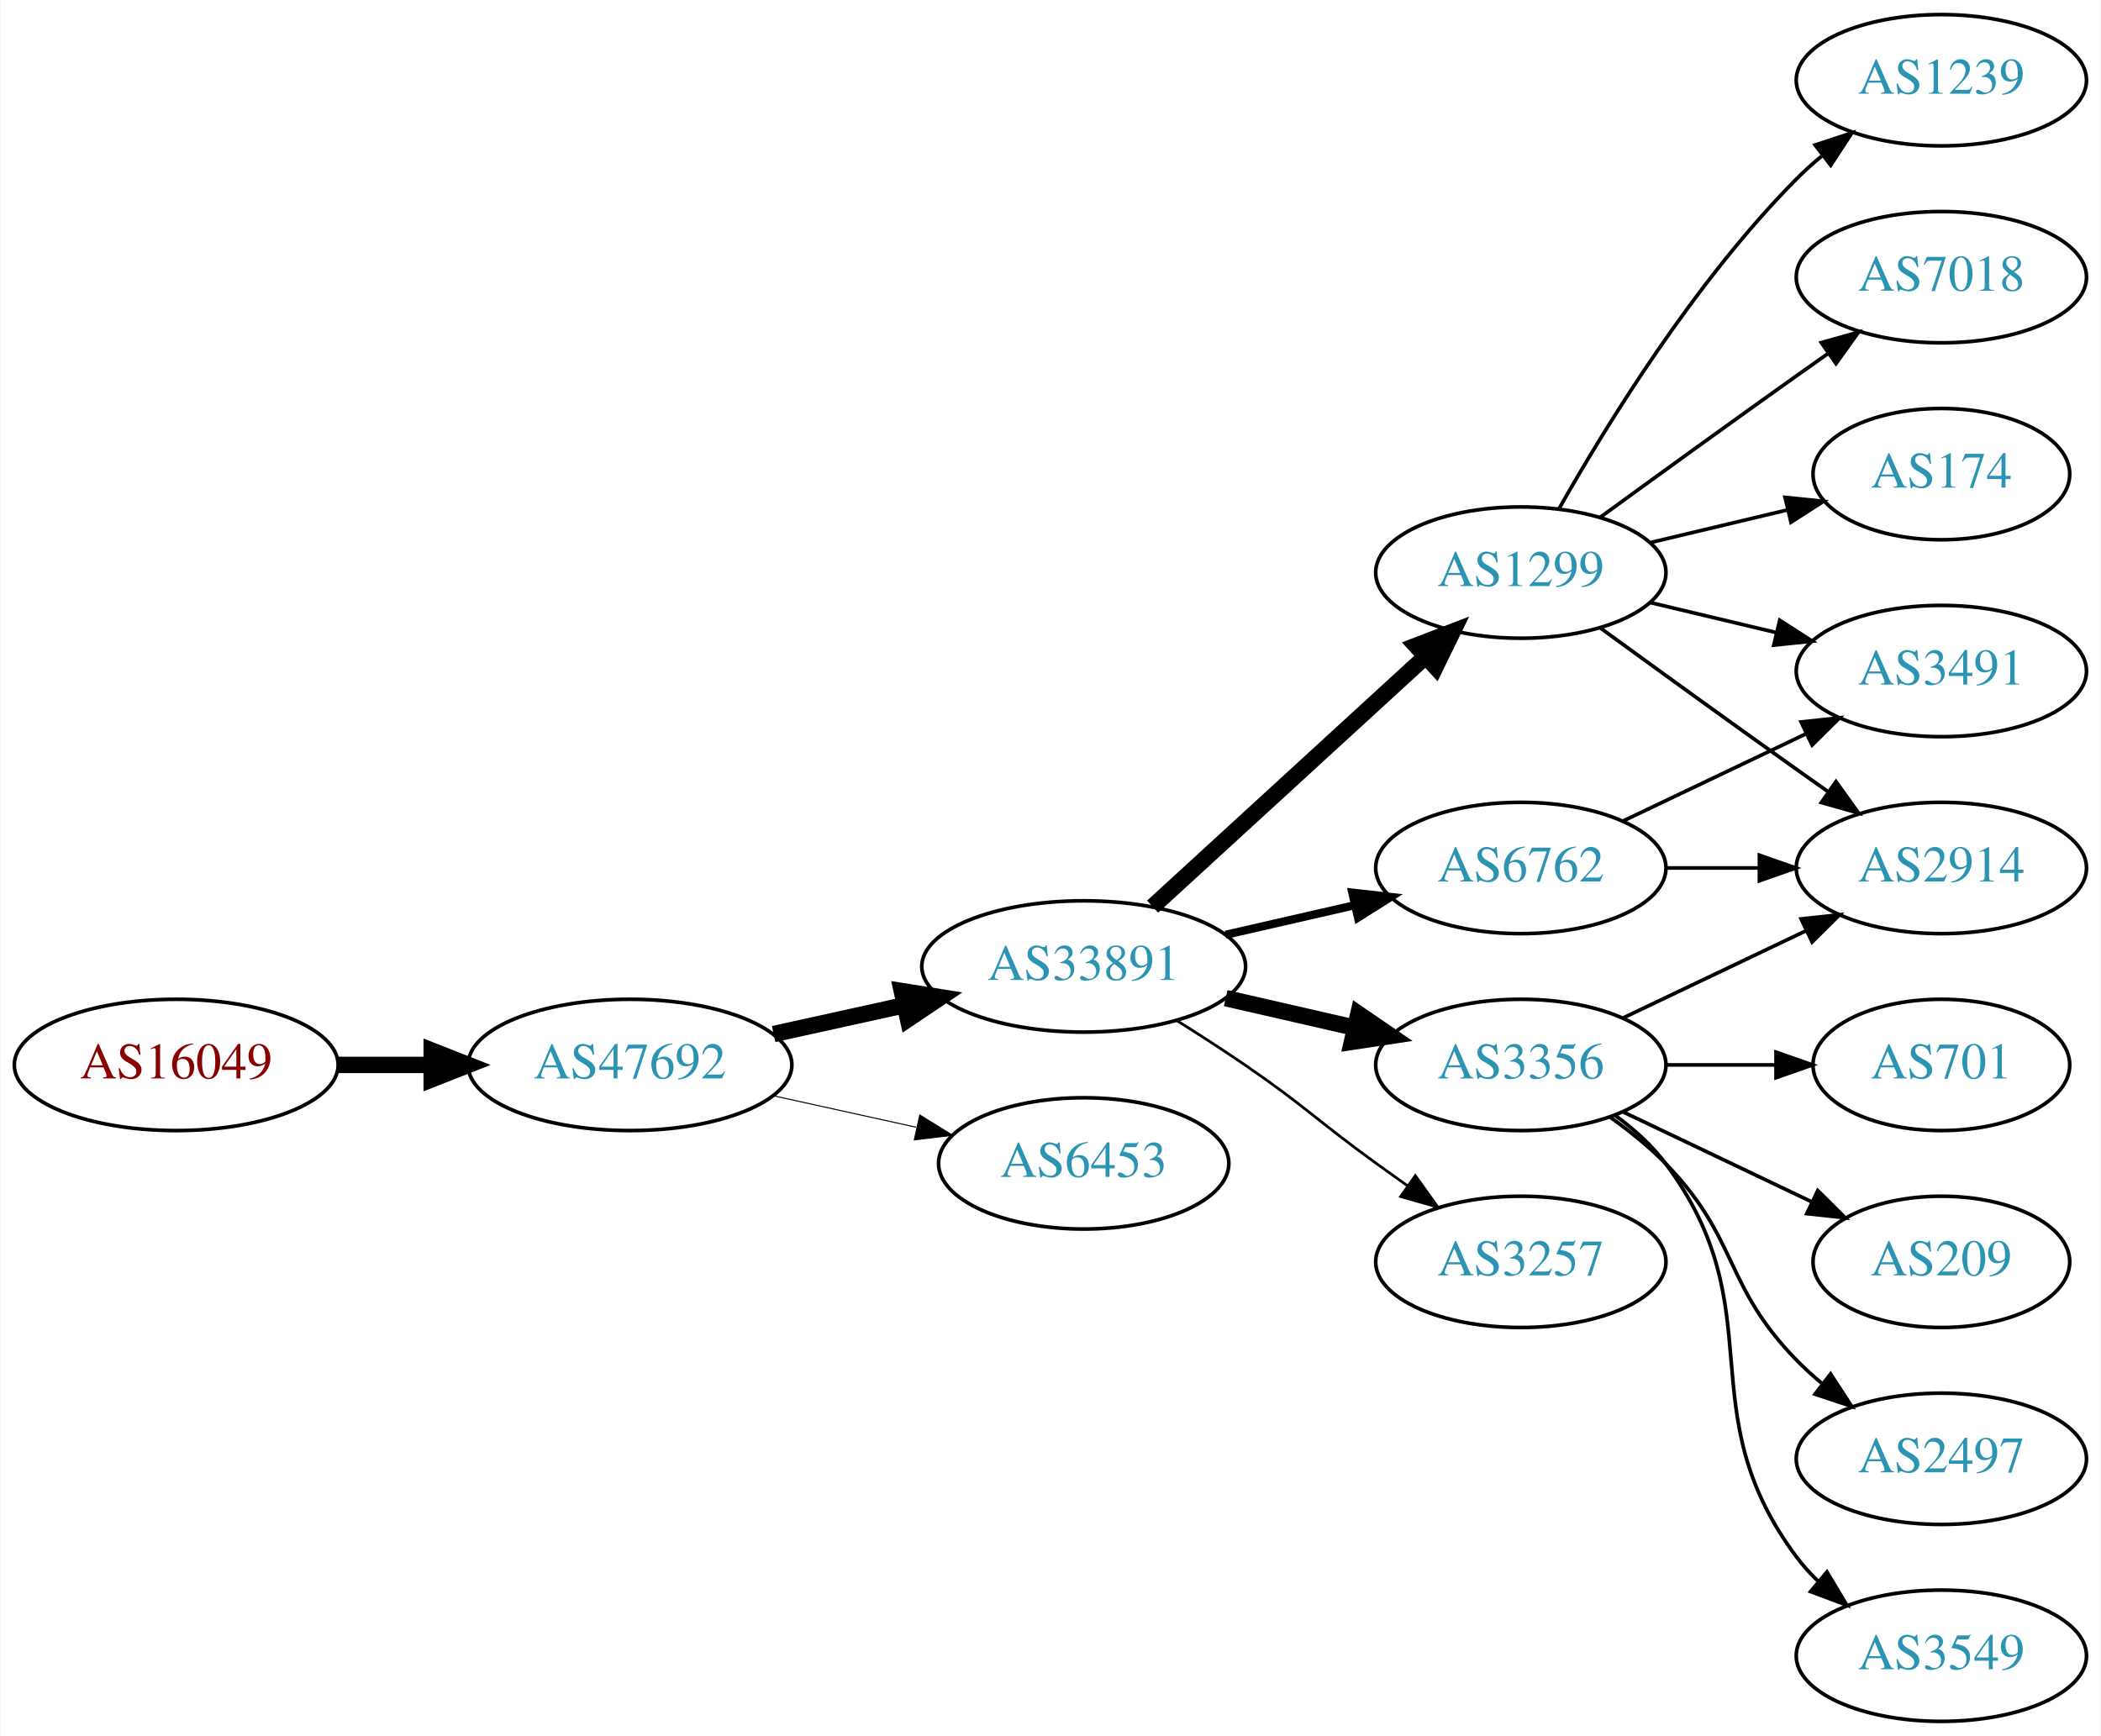
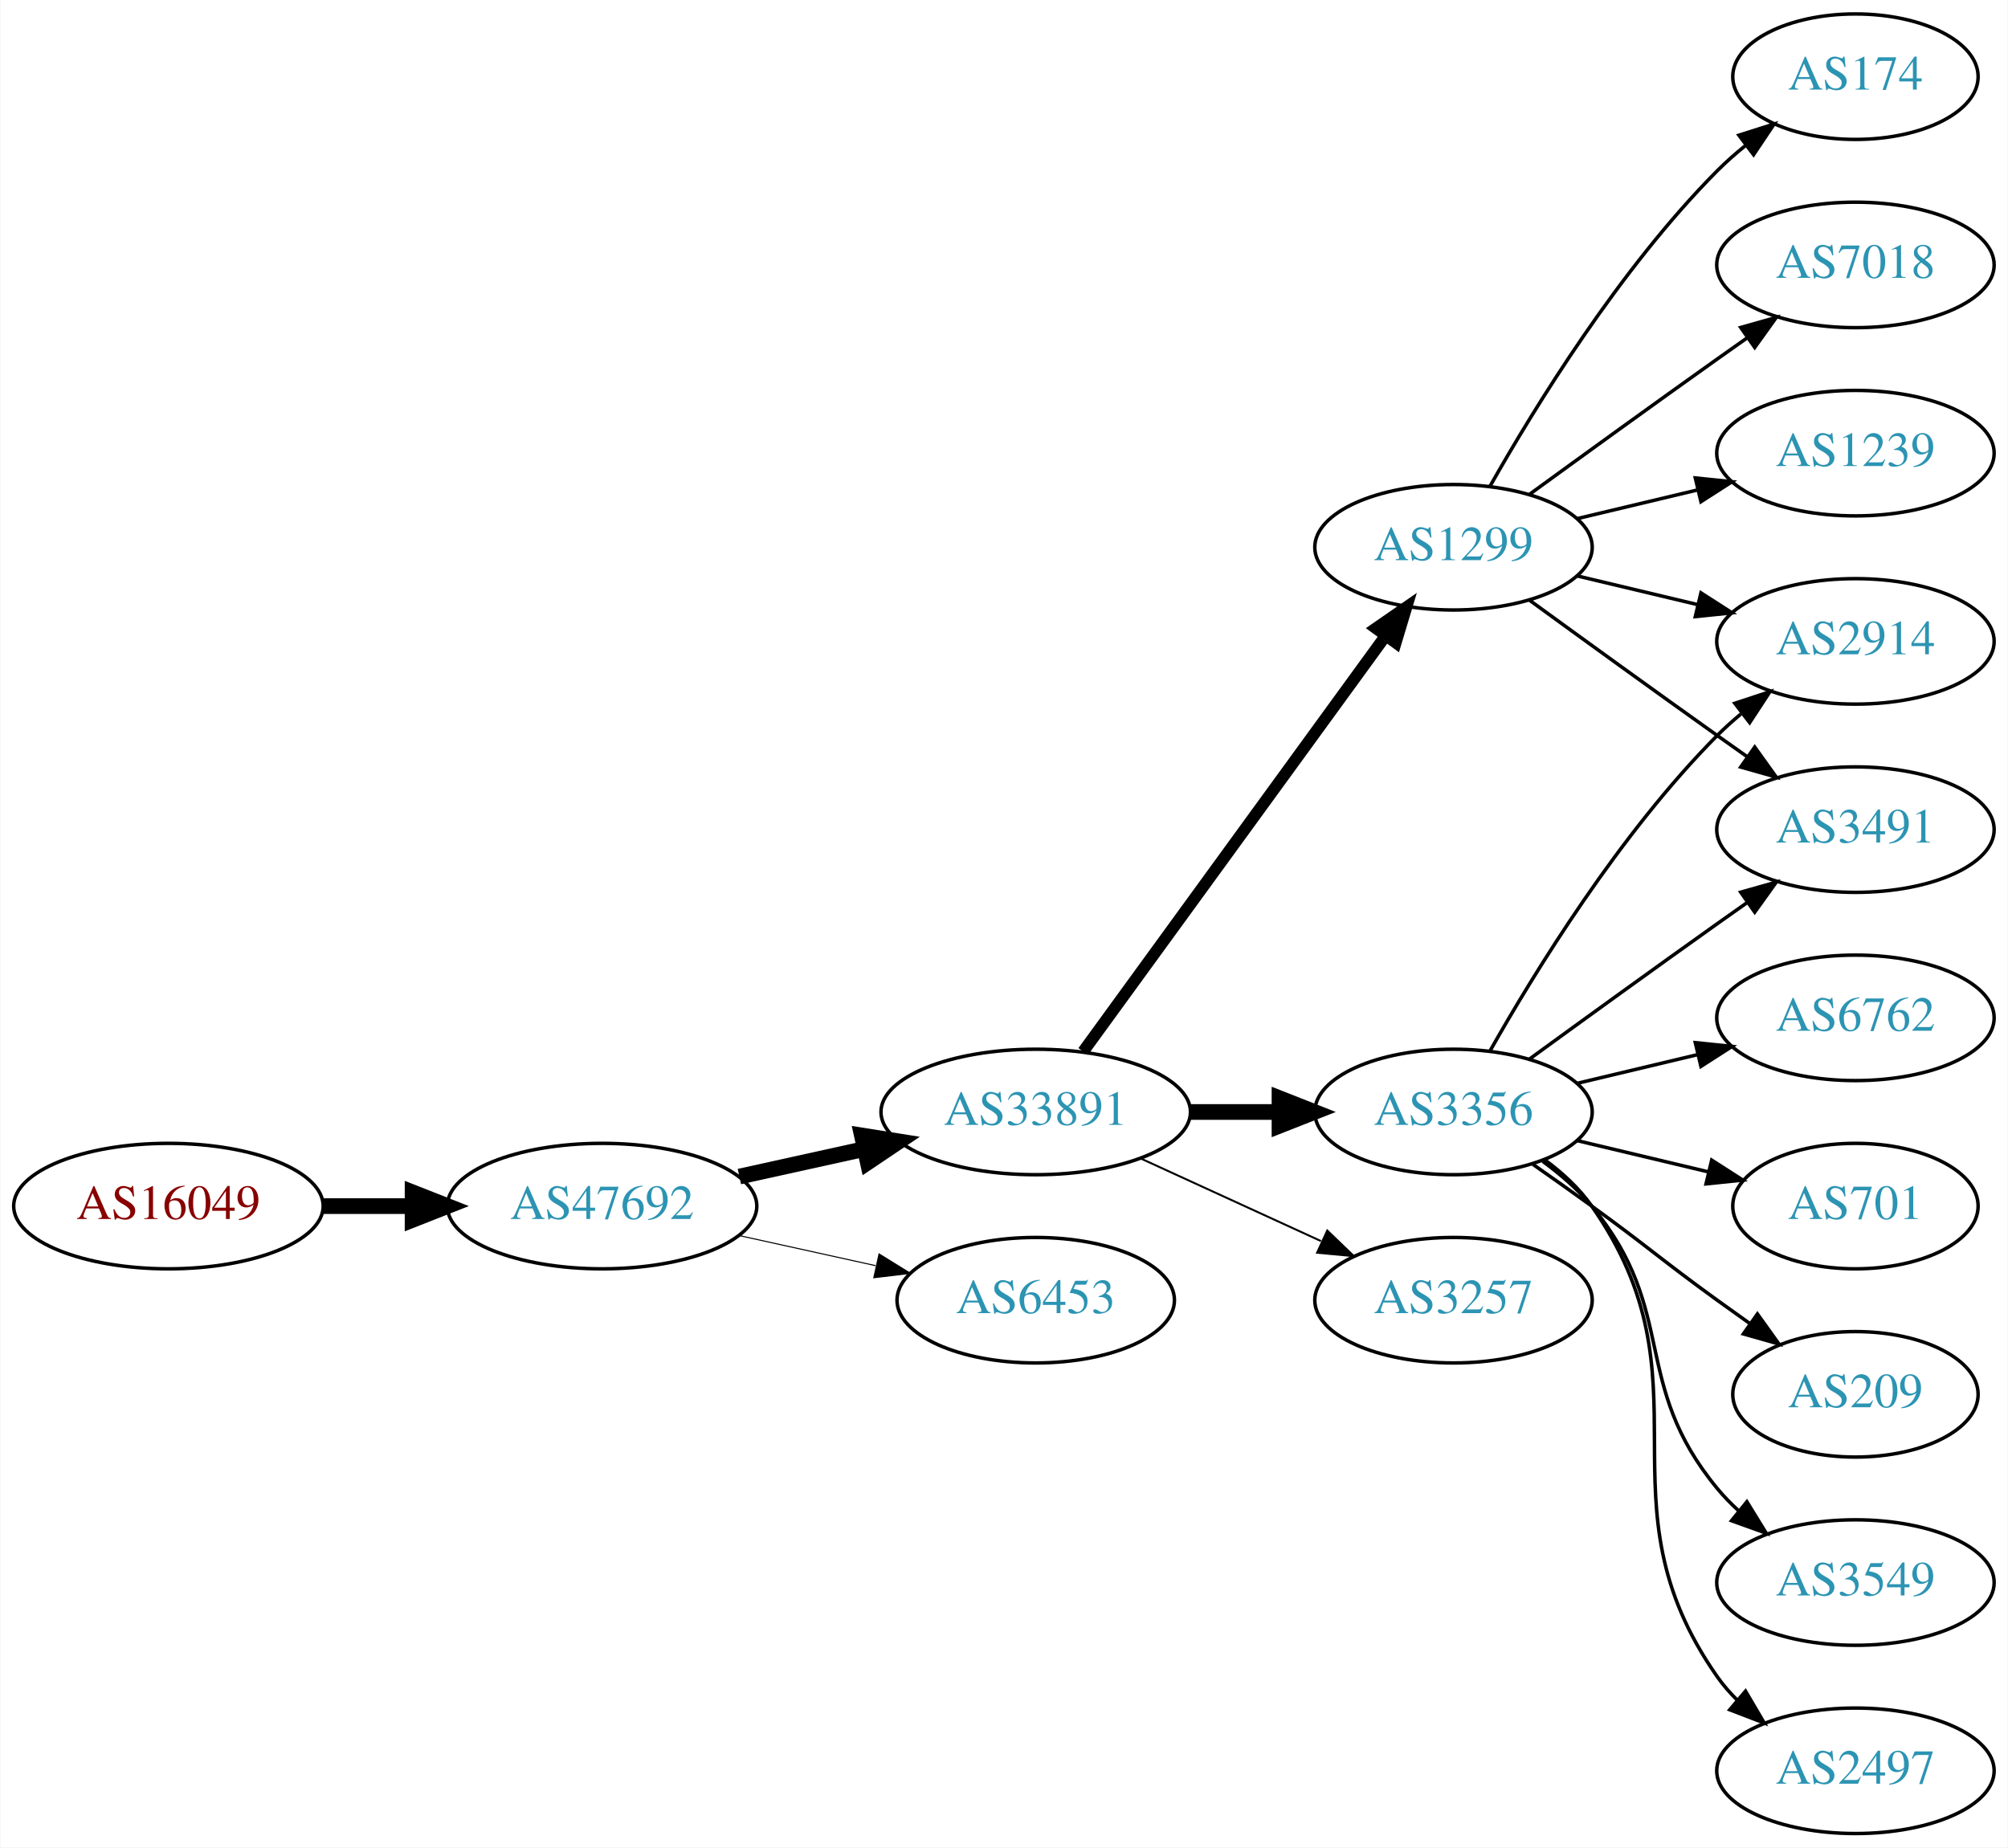
- <svg xmlns="http://www.w3.org/2000/svg" xmlns:xlink="http://www.w3.org/1999/xlink" width="576pt" height="476pt" viewBox="0.00 0.00 575.76 476.00">
-   <g id="graph0" class="graph" transform="scale(1 1) rotate(0) translate(4 472)">
-     <polygon fill="white" stroke="none" points="-4,4 -4,-472 571.762,-472 571.762,4 -4,4" />
+ <svg xmlns="http://www.w3.org/2000/svg" xmlns:xlink="http://www.w3.org/1999/xlink" width="576pt" height="530pt" viewBox="0.00 0.00 575.76 530.00">
+   <g id="graph0" class="graph" transform="scale(1 1) rotate(0) translate(4 526)">
+     <polygon fill="white" stroke="none" points="-4,4 -4,-526 571.762,-526 571.762,4 -4,4" />
    <g id="node1" class="node">
      <g id="a_node1">
        <a xlink:href="/asn/16049" xlink:title="AS16049 ~ Vorgartenstr. 206c [AT]">
          <ellipse fill="#ffffff" stroke="black" cx="44.196" cy="-180" rx="44.393" ry="18" />
          <text text-anchor="middle" x="44.196" y="-176.3" font-family="Times,serif" font-size="14.00" fill="#880000">AS16049</text>
        </a>
      </g>
    </g>
    <g id="node2" class="node">
      <g id="a_node2">
        <a xlink:href="/asn/47692" xlink:title="AS47692 ~ Nessus GmbH [AT]">
          <ellipse fill="#ffffff" stroke="black" cx="168.588" cy="-180" rx="44.393" ry="18" />
          <text text-anchor="middle" x="168.588" y="-176.3" font-family="Times,serif" font-size="14.00" fill="#2c94b3">AS47692</text>
        </a>
      </g>
    </g>
    <g id="edge1" class="edge">
      <path fill="none" stroke="black" stroke-width="4.5" d="M88.692,-180C96.898,-180 105.569,-180 114.041,-180" />
      <polygon fill="black" stroke="black" stroke-width="4.5" points="114.233,-183.938 124.233,-180 114.233,-176.063 114.233,-183.938" />
    </g>
    <g id="node3" class="node">
      <g id="a_node3">
        <a xlink:href="/asn/33891" xlink:title="AS33891 ~ CORE-BACKBONE GMBH GLOBAL NETWORK [DE]">
          <ellipse fill="#ffffff" stroke="black" cx="292.98" cy="-207" rx="44.393" ry="18" />
          <text text-anchor="middle" x="292.98" y="-203.3" font-family="Times,serif" font-size="14.00" fill="#2c94b3">AS33891</text>
        </a>
      </g>
    </g>
    <g id="edge2" class="edge">
      <path fill="none" stroke="black" stroke-width="4.5" d="M207.978,-188.469C219.37,-190.982 231.993,-193.767 243.917,-196.397" />
      <polygon fill="black" stroke="black" stroke-width="4.5" points="243.113,-200.252 253.727,-198.561 244.81,-192.562 243.113,-200.252" />
    </g>
    <g id="node4" class="node">
      <g id="a_node4">
        <a xlink:href="/asn/6453" xlink:title="AS6453 ~ TATA COMMUNICATIONS (AMERICA) INC [US]">
          <ellipse fill="#ffffff" stroke="black" cx="292.98" cy="-153" rx="39.794" ry="18" />
          <text text-anchor="middle" x="292.98" y="-149.3" font-family="Times,serif" font-size="14.00" fill="#2c94b3">AS6453</text>
        </a>
      </g>
    </g>
    <g id="edge3" class="edge">
-       <path fill="none" stroke="black" stroke-width="0.281" d="M207.978,-171.531C220.369,-168.798 234.216,-165.743 247.036,-162.915" />
-       <polygon fill="black" stroke="black" stroke-width="0.281" points="248.04,-166.278 257.051,-160.705 246.532,-159.442 248.04,-166.278" />
+       <path fill="none" stroke="black" stroke-width="0.3" d="M207.978,-171.531C220.369,-168.798 234.216,-165.743 247.036,-162.915" />
+       <polygon fill="black" stroke="black" stroke-width="0.3" points="248.04,-166.278 257.051,-160.705 246.532,-159.442 248.04,-166.278" />
    </g>
    <g id="node5" class="node">
      <g id="a_node5">
        <a xlink:href="/asn/1299" xlink:title="AS1299 ~ Telia Carrier [EU]">
-           <ellipse fill="#ffffff" stroke="black" cx="412.823" cy="-315" rx="39.794" ry="18" />
-           <text text-anchor="middle" x="412.823" y="-311.3" font-family="Times,serif" font-size="14.00" fill="#2c94b3">AS1299</text>
+           <ellipse fill="#ffffff" stroke="black" cx="412.823" cy="-369" rx="39.794" ry="18" />
+           <text text-anchor="middle" x="412.823" y="-365.3" font-family="Times,serif" font-size="14.00" fill="#2c94b3">AS1299</text>
        </a>
      </g>
    </g>
    <g id="edge4" class="edge">
-       <path fill="none" stroke="black" stroke-width="4.5" d="M311.878,-223.403C331.806,-241.667 364.164,-271.322 386.641,-291.921" />
-       <polygon fill="black" stroke="black" stroke-width="4.5" points="384.11,-294.943 394.143,-298.797 389.431,-289.137 384.11,-294.943" />
+       <path fill="none" stroke="black" stroke-width="3.375" d="M306.592,-224.337C327.412,-252.96 369.075,-310.233 393.264,-343.486" />
+       <polygon fill="black" stroke="black" stroke-width="3.375" points="390.589,-345.76 399.302,-351.788 396.25,-341.642 390.589,-345.76" />
    </g>
    <g id="node6" class="node">
      <g id="a_node6">
-         <a xlink:href="/asn/3257" xlink:title="AS3257 ~ GTT [DE]">
-           <ellipse fill="#ffffff" stroke="black" cx="412.823" cy="-126" rx="39.794" ry="18" />
-           <text text-anchor="middle" x="412.823" y="-122.3" font-family="Times,serif" font-size="14.00" fill="#2c94b3">AS3257</text>
+         <a xlink:href="/asn/3356" xlink:title="AS3356 ~ Level 3 Parent, LLC [US]">
+           <ellipse fill="#ffffff" stroke="black" cx="412.823" cy="-207" rx="39.794" ry="18" />
+           <text text-anchor="middle" x="412.823" y="-203.3" font-family="Times,serif" font-size="14.00" fill="#2c94b3">AS3356</text>
        </a>
      </g>
    </g>
    <g id="edge5" class="edge">
-       <path fill="none" stroke="black" stroke-width="0.75" d="M318.431,-192.22C324.614,-188.345 331.196,-184.101 337.176,-180 353.671,-168.689 356.977,-164.729 373.176,-153 375.98,-150.971 378.911,-148.875 381.852,-146.79" />
-       <polygon fill="black" stroke="black" stroke-width="0.75" points="383.903,-149.627 390.066,-141.009 379.874,-143.903 383.903,-149.627" />
+       <path fill="none" stroke="black" stroke-width="4.5" d="M337.191,-207C345.504,-207 354.267,-207 362.749,-207" />
+       <polygon fill="black" stroke="black" stroke-width="4.5" points="362.908,-210.938 372.908,-207 362.908,-203.063 362.908,-210.938" />
    </g>
    <g id="node7" class="node">
      <g id="a_node7">
-         <a xlink:href="/asn/6762" xlink:title="AS6762 ~ TELECOM ITALIA SPARKLE S.p.A. [IT]">
-           <ellipse fill="#ffffff" stroke="black" cx="412.823" cy="-234" rx="39.794" ry="18" />
-           <text text-anchor="middle" x="412.823" y="-230.3" font-family="Times,serif" font-size="14.00" fill="#2c94b3">AS6762</text>
+         <a xlink:href="/asn/3257" xlink:title="AS3257 ~ GTT [DE]">
+           <ellipse fill="#ffffff" stroke="black" cx="412.823" cy="-153" rx="39.794" ry="18" />
+           <text text-anchor="middle" x="412.823" y="-149.3" font-family="Times,serif" font-size="14.00" fill="#2c94b3">AS3257</text>
        </a>
      </g>
    </g>
    <g id="edge6" class="edge">
-       <path fill="none" stroke="black" stroke-width="2.25" d="M331.915,-215.692C343.156,-218.267 355.568,-221.111 367.192,-223.774" />
-       <polygon fill="black" stroke="black" stroke-width="2.25" points="366.624,-227.235 377.153,-226.057 368.188,-220.412 366.624,-227.235" />
+       <path fill="none" stroke="black" stroke-width="0.562" d="M323.11,-193.652C338.721,-186.498 358.119,-177.609 374.791,-169.97" />
+       <polygon fill="black" stroke="black" stroke-width="0.562" points="376.61,-172.986 384.243,-165.638 373.694,-166.622 376.61,-172.986" />
    </g>
    <g id="node8" class="node">
      <g id="a_node8">
-         <a xlink:href="/asn/3356" xlink:title="AS3356 ~ Level 3 Parent, LLC [US]">
-           <ellipse fill="#ffffff" stroke="black" cx="412.823" cy="-180" rx="39.794" ry="18" />
-           <text text-anchor="middle" x="412.823" y="-176.3" font-family="Times,serif" font-size="14.00" fill="#2c94b3">AS3356</text>
+         <a xlink:href="/asn/174" xlink:title="AS174 ~ Cogent Communications [US]">
+           <ellipse fill="#ffffff" stroke="black" cx="528.116" cy="-504" rx="35.194" ry="18" />
+           <text text-anchor="middle" x="528.116" y="-500.3" font-family="Times,serif" font-size="14.00" fill="#2c94b3">AS174</text>
        </a>
      </g>
    </g>
    <g id="edge7" class="edge">
-       <path fill="none" stroke="black" stroke-width="4.5" d="M331.915,-198.308C343.156,-195.733 355.568,-192.889 367.192,-190.226" />
-       <polygon fill="black" stroke="black" stroke-width="4.5" points="368.285,-194.015 377.153,-187.943 366.527,-186.339 368.285,-194.015" />
+       <path fill="none" stroke="black" d="M423.283,-386.49C436.065,-409.096 460.497,-448.886 488.469,-477 490.97,-479.513 493.73,-481.949 496.591,-484.261" />
+       <polygon fill="black" stroke="black" points="494.69,-487.21 504.789,-490.413 498.892,-481.611 494.69,-487.21" />
    </g>
    <g id="node9" class="node">
      <g id="a_node9">
-         <a xlink:href="/asn/1239" xlink:title="AS1239 ~ Sprint [US]">
+         <a xlink:href="/asn/7018" xlink:title="AS7018 ~ AT&amp;T Services, Inc. [US]">
          <ellipse fill="#ffffff" stroke="black" cx="528.116" cy="-450" rx="39.794" ry="18" />
-           <text text-anchor="middle" x="528.116" y="-446.3" font-family="Times,serif" font-size="14.00" fill="#2c94b3">AS1239</text>
+           <text text-anchor="middle" x="528.116" y="-446.3" font-family="Times,serif" font-size="14.00" fill="#2c94b3">AS7018</text>
        </a>
      </g>
    </g>
    <g id="edge8" class="edge">
-       <path fill="none" stroke="black" d="M423.283,-332.49C436.065,-355.096 460.497,-394.886 488.469,-423 490.58,-425.121 492.876,-427.188 495.262,-429.171" />
-       <polygon fill="black" stroke="black" points="493.514,-432.242 503.577,-435.556 497.777,-426.69 493.514,-432.242" />
+       <path fill="none" stroke="black" d="M434.671,-384.222C449.605,-395.091 470.219,-410.025 488.469,-423 491.29,-425.005 494.233,-427.085 497.181,-429.159" />
+       <polygon fill="black" stroke="black" points="495.208,-432.05 505.406,-434.926 499.227,-426.319 495.208,-432.05" />
    </g>
    <g id="node10" class="node">
      <g id="a_node10">
-         <a xlink:href="/asn/7018" xlink:title="AS7018 ~ AT&amp;T Services, Inc. [US]">
-           <ellipse fill="#ffffff" stroke="black" cx="528.116" cy="-396" rx="39.794" ry="18" />
-           <text text-anchor="middle" x="528.116" y="-392.3" font-family="Times,serif" font-size="14.00" fill="#2c94b3">AS7018</text>
+         <a xlink:href="/asn/2914" xlink:title="AS2914 ~ NTT America, Inc. [US]">
+           <ellipse fill="#ffffff" stroke="black" cx="528.116" cy="-342" rx="39.794" ry="18" />
+           <text text-anchor="middle" x="528.116" y="-338.3" font-family="Times,serif" font-size="14.00" fill="#2c94b3">AS2914</text>
        </a>
      </g>
    </g>
    <g id="edge9" class="edge">
-       <path fill="none" stroke="black" d="M434.671,-330.222C449.605,-341.091 470.219,-356.025 488.469,-369 491.29,-371.005 494.233,-373.085 497.181,-375.159" />
-       <polygon fill="black" stroke="black" points="495.208,-378.05 505.406,-380.926 499.227,-372.319 495.208,-378.05" />
+       <path fill="none" stroke="black" d="M448.43,-360.752C459.301,-358.162 471.456,-355.265 482.898,-352.538" />
+       <polygon fill="black" stroke="black" points="483.804,-355.92 492.721,-350.197 482.182,-349.111 483.804,-355.92" />
    </g>
    <g id="node11" class="node">
      <g id="a_node11">
+         <a xlink:href="/asn/1239" xlink:title="AS1239 ~ Sprint [US]">
+           <ellipse fill="#ffffff" stroke="black" cx="528.116" cy="-396" rx="39.794" ry="18" />
+           <text text-anchor="middle" x="528.116" y="-392.3" font-family="Times,serif" font-size="14.00" fill="#2c94b3">AS1239</text>
+         </a>
+       </g>
+     </g>
+     <g id="edge10" class="edge">
+       <path fill="none" stroke="black" d="M448.43,-377.248C459.301,-379.838 471.456,-382.735 482.898,-385.462" />
+       <polygon fill="black" stroke="black" points="482.182,-388.889 492.721,-387.803 483.804,-382.08 482.182,-388.889" />
+     </g>
+     <g id="node12" class="node">
+       <g id="a_node12">
        <a xlink:href="/asn/3491" xlink:title="AS3491 ~ PCCW Global, Inc. [US]">
          <ellipse fill="#ffffff" stroke="black" cx="528.116" cy="-288" rx="39.794" ry="18" />
          <text text-anchor="middle" x="528.116" y="-284.3" font-family="Times,serif" font-size="14.00" fill="#2c94b3">AS3491</text>
        </a>
      </g>
    </g>
-     <g id="edge10" class="edge">
-       <path fill="none" stroke="black" d="M448.43,-306.752C459.301,-304.162 471.456,-301.265 482.898,-298.538" />
-       <polygon fill="black" stroke="black" points="483.804,-301.92 492.721,-296.197 482.182,-295.111 483.804,-301.92" />
-     </g>
-     <g id="node12" class="node">
-       <g id="a_node12">
-         <a xlink:href="/asn/2914" xlink:title="AS2914 ~ NTT America, Inc. [US]">
-           <ellipse fill="#ffffff" stroke="black" cx="528.116" cy="-234" rx="39.794" ry="18" />
-           <text text-anchor="middle" x="528.116" y="-230.3" font-family="Times,serif" font-size="14.00" fill="#2c94b3">AS2914</text>
-         </a>
-       </g>
-     </g>
    <g id="edge11" class="edge">
-       <path fill="none" stroke="black" d="M434.671,-299.778C449.605,-288.909 470.219,-273.975 488.469,-261 491.29,-258.995 494.233,-256.915 497.181,-254.841" />
-       <polygon fill="black" stroke="black" points="499.227,-257.681 505.406,-249.074 495.208,-251.95 499.227,-257.681" />
+       <path fill="none" stroke="black" d="M434.671,-353.778C449.605,-342.909 470.219,-327.975 488.469,-315 491.29,-312.995 494.233,-310.915 497.181,-308.841" />
+       <polygon fill="black" stroke="black" points="499.227,-311.681 505.406,-303.074 495.208,-305.95 499.227,-311.681" />
+     </g>
+     <g id="edge12" class="edge">
+       <path fill="none" stroke="black" d="M423.283,-224.49C436.065,-247.096 460.497,-286.886 488.469,-315 490.58,-317.121 492.876,-319.188 495.262,-321.171" />
+       <polygon fill="black" stroke="black" points="493.514,-324.242 503.577,-327.556 497.777,-318.69 493.514,-324.242" />
+     </g>
+     <g id="edge13" class="edge">
+       <path fill="none" stroke="black" d="M434.671,-222.222C449.605,-233.091 470.219,-248.025 488.469,-261 491.29,-263.005 494.233,-265.085 497.181,-267.159" />
+       <polygon fill="black" stroke="black" points="495.208,-270.05 505.406,-272.926 499.227,-264.319 495.208,-270.05" />
    </g>
    <g id="node13" class="node">
      <g id="a_node13">
-         <a xlink:href="/asn/174" xlink:title="AS174 ~ Cogent Communications [US]">
-           <ellipse fill="#ffffff" stroke="black" cx="528.116" cy="-342" rx="35.194" ry="18" />
-           <text text-anchor="middle" x="528.116" y="-338.3" font-family="Times,serif" font-size="14.00" fill="#2c94b3">AS174</text>
-         </a>
-       </g>
-     </g>
-     <g id="edge12" class="edge">
-       <path fill="none" stroke="black" d="M448.43,-323.248C460.225,-326.058 473.529,-329.229 485.797,-332.153" />
-       <polygon fill="black" stroke="black" points="485.263,-335.624 495.802,-334.537 486.886,-328.814 485.263,-335.624" />
-     </g>
-     <g id="edge13" class="edge">
-       <path fill="none" stroke="black" d="M440.959,-246.934C455.953,-254.081 474.774,-263.052 490.998,-270.785" />
-       <polygon fill="black" stroke="black" points="489.668,-274.028 500.201,-275.171 492.68,-267.709 489.668,-274.028" />
+         <a xlink:href="/asn/6762" xlink:title="AS6762 ~ TELECOM ITALIA SPARKLE S.p.A. [IT]">
+           <ellipse fill="#ffffff" stroke="black" cx="528.116" cy="-234" rx="39.794" ry="18" />
+           <text text-anchor="middle" x="528.116" y="-230.3" font-family="Times,serif" font-size="14.00" fill="#2c94b3">AS6762</text>
+         </a>
+       </g>
    </g>
    <g id="edge14" class="edge">
-       <path fill="none" stroke="black" d="M452.495,-234C460.698,-234 469.462,-234 477.994,-234" />
-       <polygon fill="black" stroke="black" points="478.233,-237.5 488.233,-234 478.233,-230.5 478.233,-237.5" />
-     </g>
-     <g id="edge15" class="edge">
-       <path fill="none" stroke="black" d="M440.959,-192.934C455.953,-200.081 474.774,-209.052 490.998,-216.785" />
-       <polygon fill="black" stroke="black" points="489.668,-220.028 500.201,-221.171 492.68,-213.709 489.668,-220.028" />
+       <path fill="none" stroke="black" d="M448.43,-215.248C459.301,-217.838 471.456,-220.735 482.898,-223.462" />
+       <polygon fill="black" stroke="black" points="482.182,-226.889 492.721,-225.803 483.804,-220.08 482.182,-226.889" />
    </g>
    <g id="node14" class="node">
      <g id="a_node14">
-         <a xlink:href="/asn/3549" xlink:title="AS3549 ~ Level 3 Parent, LLC [US]">
-           <ellipse fill="#ffffff" stroke="black" cx="528.116" cy="-18" rx="39.794" ry="18" />
-           <text text-anchor="middle" x="528.116" y="-14.3" font-family="Times,serif" font-size="14.00" fill="#2c94b3">AS3549</text>
-         </a>
-       </g>
-     </g>
-     <g id="edge16" class="edge">
-       <path fill="none" stroke="black" d="M438.754,-166.118C443.83,-162.389 448.748,-157.984 452.469,-153 482.741,-112.458 458.198,-85.542 488.469,-45 490.214,-42.664 492.221,-40.455 494.385,-38.383" />
-       <polygon fill="black" stroke="black" points="496.744,-40.973 502.185,-31.882 492.262,-35.595 496.744,-40.973" />
-     </g>
-     <g id="node15" class="node">
-       <g id="a_node15">
        <a xlink:href="/asn/701" xlink:title="AS701 ~ UUNET [US]">
          <ellipse fill="#ffffff" stroke="black" cx="528.116" cy="-180" rx="35.194" ry="18" />
          <text text-anchor="middle" x="528.116" y="-176.3" font-family="Times,serif" font-size="14.00" fill="#2c94b3">AS701</text>
        </a>
      </g>
    </g>
-     <g id="edge17" class="edge">
-       <path fill="none" stroke="black" d="M452.495,-180C462.201,-180 472.691,-180 482.654,-180" />
-       <polygon fill="black" stroke="black" points="482.79,-183.5 492.79,-180 482.79,-176.5 482.79,-183.5" />
-     </g>
-     <g id="node16" class="node">
-       <g id="a_node16">
+     <g id="edge15" class="edge">
+       <path fill="none" stroke="black" d="M448.43,-198.752C460.225,-195.942 473.529,-192.771 485.797,-189.847" />
+       <polygon fill="black" stroke="black" points="486.886,-193.186 495.802,-187.463 485.263,-186.376 486.886,-193.186" />
+     </g>
+     <g id="node15" class="node">
+       <g id="a_node15">
        <a xlink:href="/asn/209" xlink:title="AS209 ~ CenturyLink Communications, LLC [US]">
          <ellipse fill="#ffffff" stroke="black" cx="528.116" cy="-126" rx="35.194" ry="18" />
          <text text-anchor="middle" x="528.116" y="-122.3" font-family="Times,serif" font-size="14.00" fill="#2c94b3">AS209</text>
        </a>
      </g>
    </g>
-     <g id="edge18" class="edge">
-       <path fill="none" stroke="black" d="M440.959,-167.066C456.391,-159.71 475.877,-150.423 492.412,-142.541" />
-       <polygon fill="black" stroke="black" points="494.232,-145.551 501.754,-138.089 491.221,-139.232 494.232,-145.551" />
+     <g id="edge16" class="edge">
+       <path fill="none" stroke="black" d="M435.58,-191.991C441.114,-188.121 447.033,-183.936 452.469,-180 468.669,-168.271 472.27,-164.729 488.469,-153 491.498,-150.807 494.677,-148.537 497.856,-146.287" />
+       <polygon fill="black" stroke="black" points="499.998,-149.059 506.166,-140.445 495.972,-143.333 499.998,-149.059" />
+     </g>
+     <g id="node16" class="node">
+       <g id="a_node16">
+         <a xlink:href="/asn/3549" xlink:title="AS3549 ~ Level 3 Parent, LLC [US]">
+           <ellipse fill="#ffffff" stroke="black" cx="528.116" cy="-72" rx="39.794" ry="18" />
+           <text text-anchor="middle" x="528.116" y="-68.3" font-family="Times,serif" font-size="14.00" fill="#2c94b3">AS3549</text>
+         </a>
+       </g>
+     </g>
+     <g id="edge17" class="edge">
+       <path fill="none" stroke="black" d="M438.404,-192.844C443.498,-189.128 448.512,-184.799 452.469,-180 477.534,-149.606 463.405,-129.394 488.469,-99 490.325,-96.751 492.412,-94.604 494.631,-92.576" />
+       <polygon fill="black" stroke="black" points="496.979,-95.177 502.535,-86.156 492.566,-89.744 496.979,-95.177" />
    </g>
    <g id="node17" class="node">
      <g id="a_node17">
        <a xlink:href="/asn/2497" xlink:title="AS2497 ~ Internet Initiative Japan Inc. [JP]">
-           <ellipse fill="#ffffff" stroke="black" cx="528.116" cy="-72" rx="39.794" ry="18" />
-           <text text-anchor="middle" x="528.116" y="-68.3" font-family="Times,serif" font-size="14.00" fill="#2c94b3">AS2497</text>
-         </a>
-       </g>
-     </g>
-     <g id="edge19" class="edge">
-       <path fill="none" stroke="black" d="M437.417,-165.611C442.673,-161.852 448.005,-157.563 452.469,-153 472.642,-132.383 468.297,-119.617 488.469,-99 490.562,-96.861 492.846,-94.782 495.222,-92.79" />
-       <polygon fill="black" stroke="black" points="497.741,-95.268 503.522,-86.389 493.466,-89.725 497.741,-95.268" />
+           <ellipse fill="#ffffff" stroke="black" cx="528.116" cy="-18" rx="39.794" ry="18" />
+           <text text-anchor="middle" x="528.116" y="-14.3" font-family="Times,serif" font-size="14.00" fill="#2c94b3">AS2497</text>
+         </a>
+       </g>
+     </g>
+     <g id="edge18" class="edge">
+       <path fill="none" stroke="black" d="M438.982,-193.284C444.047,-189.545 448.902,-185.096 452.469,-180 488.083,-129.131 452.856,-95.869 488.469,-45 490.142,-42.611 492.097,-40.365 494.224,-38.267" />
+       <polygon fill="black" stroke="black" points="496.589,-40.851 501.957,-31.716 492.064,-35.51 496.589,-40.851" />
    </g>
  </g>
</svg>
